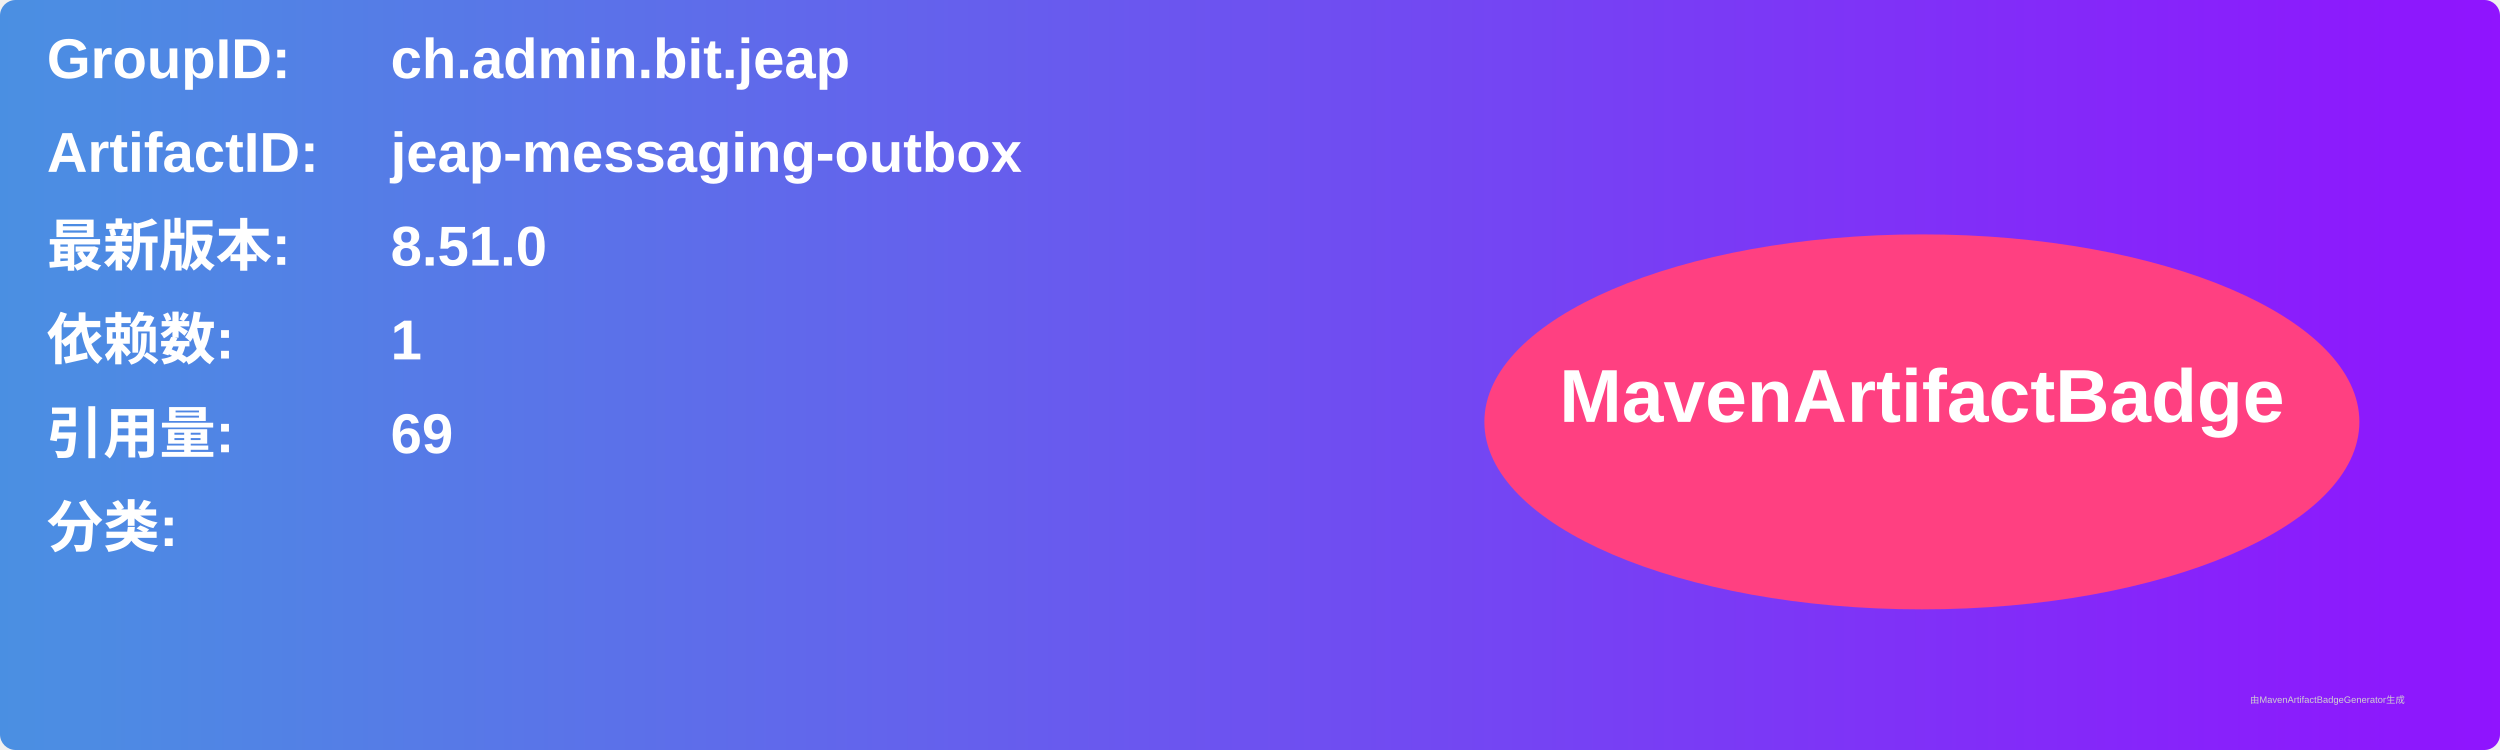
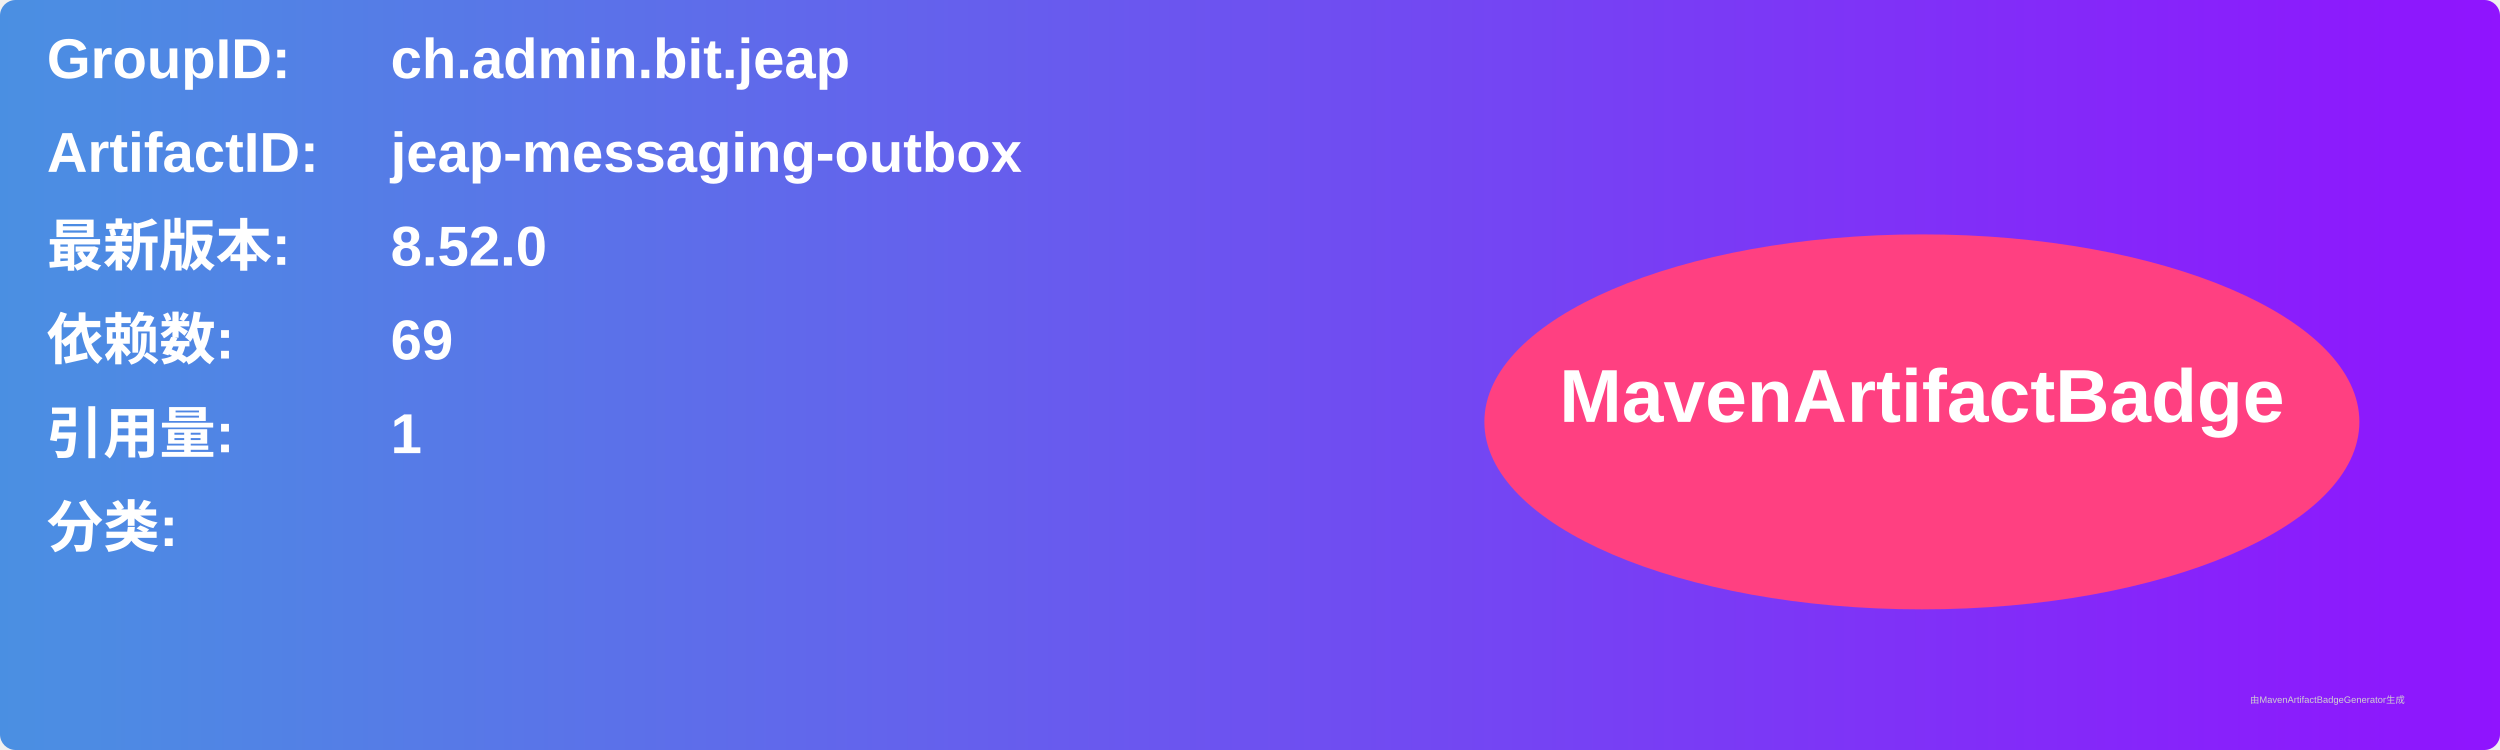
<svg xmlns="http://www.w3.org/2000/svg" width="800" height="240" viewBox="0 0 800 240">
  <linearGradient id="grad" x1="0%" y1="0%" x2="100%" y2="0%">
    <stop offset="0%" stop-color="#4a90e2" />
    <stop offset="100%" stop-color="#9013fe" />
  </linearGradient>
  <rect width="100%" height="100%" rx="5" ry="5" fill="url(#grad)" />
  <g transform="translate(15, 15)">
    <text x="0" y="10" font-family="Arial" font-size="18" fill="white" font-weight="bold" width="260">GroupID:</text>
    <text x="110" y="10" font-family="Arial" font-size="18" fill="white" font-weight="bold" width="460">ch.admin.bit.jeap</text>
    <text x="0" y="40" font-family="Arial" font-size="18" fill="white" font-weight="bold" width="260">ArtifactID:</text>
    <text x="110" y="40" font-family="Arial" font-size="18" fill="white" font-weight="bold" width="460">jeap-messaging-outbox</text>
    <text x="0" y="70" font-family="Arial" font-size="18" fill="white" font-weight="bold">最新版本:</text>
    <text x="110" y="70" font-family="Arial" font-size="18" fill="white" font-weight="bold">
-       <tspan font-weight="bold">8.51.0</tspan>
+       <tspan font-weight="bold">8.52.0</tspan>
    </text>
    <text x="0" y="100" font-family="Arial" font-size="18" fill="white" font-weight="bold">依赖数: </text>
    <text x="110" y="100" font-family="Arial" font-size="18" fill="white">
-       <tspan font-weight="bold">1</tspan>
+       <tspan font-weight="bold">69</tspan>
    </text>
    <text x="0" y="130" font-family="Arial" font-size="18" fill="white" font-weight="bold">引用量: </text>
    <text x="110" y="130" font-family="Arial" font-size="18" fill="white">
-       <tspan font-weight="bold">69</tspan>
+       <tspan font-weight="bold">1</tspan>
    </text>
    <text x="0" y="160" font-family="Arial" font-size="18" fill="white" font-weight="bold">分类:</text>
    <text x="10" y="190" font-family="Arial" font-size="10" fill="white">
      <tspan font-weight="bold" />
    </text>
    <ellipse cx="600" cy="120" rx="140" ry="60" fill="#ff4081" />
    <text x="600" y="120" text-anchor="middle" font-family="Arial" font-size="24" fill="white" font-weight="bold">MavenArtifactBadge</text>
  </g>
  <text x="720" y="225" font-family="Arial" font-size="3" fill="#d0d0d0">由MavenArtifactBadgeGenerator生成</text>
</svg>
